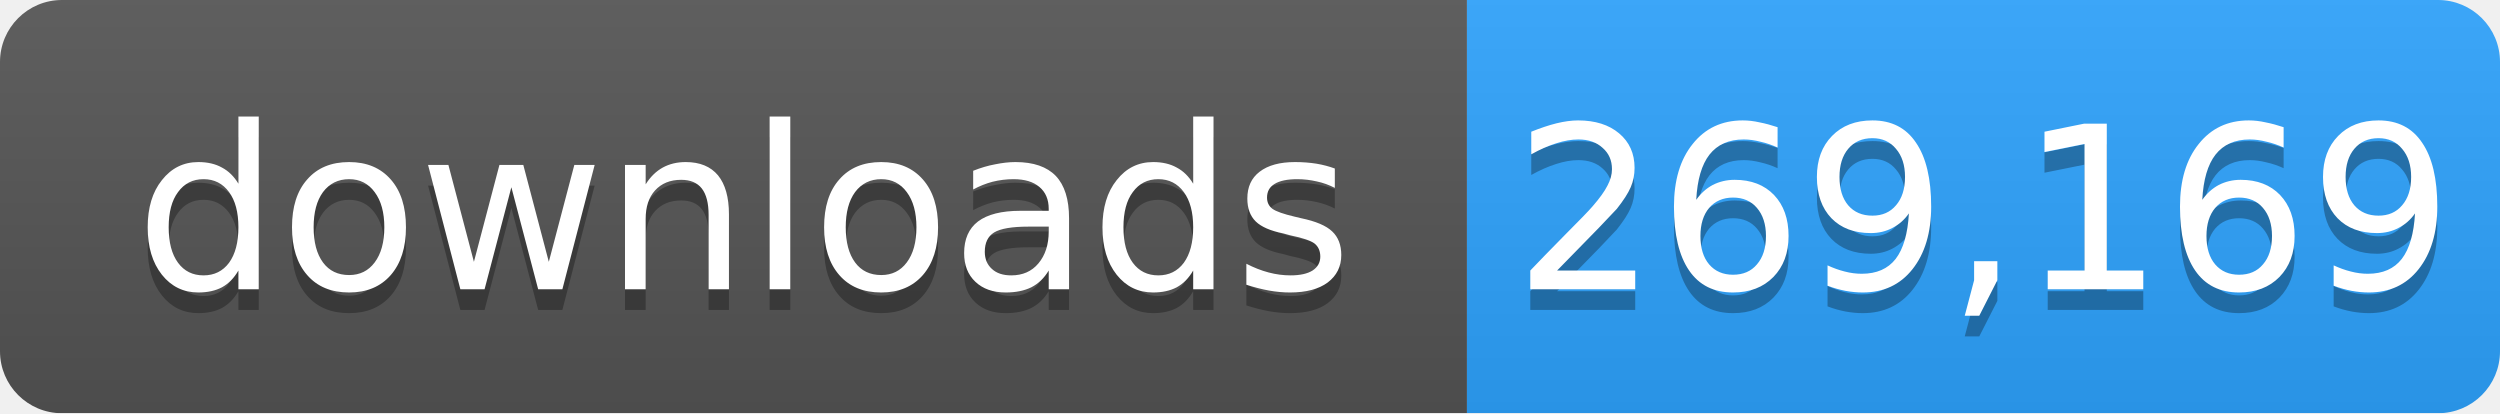
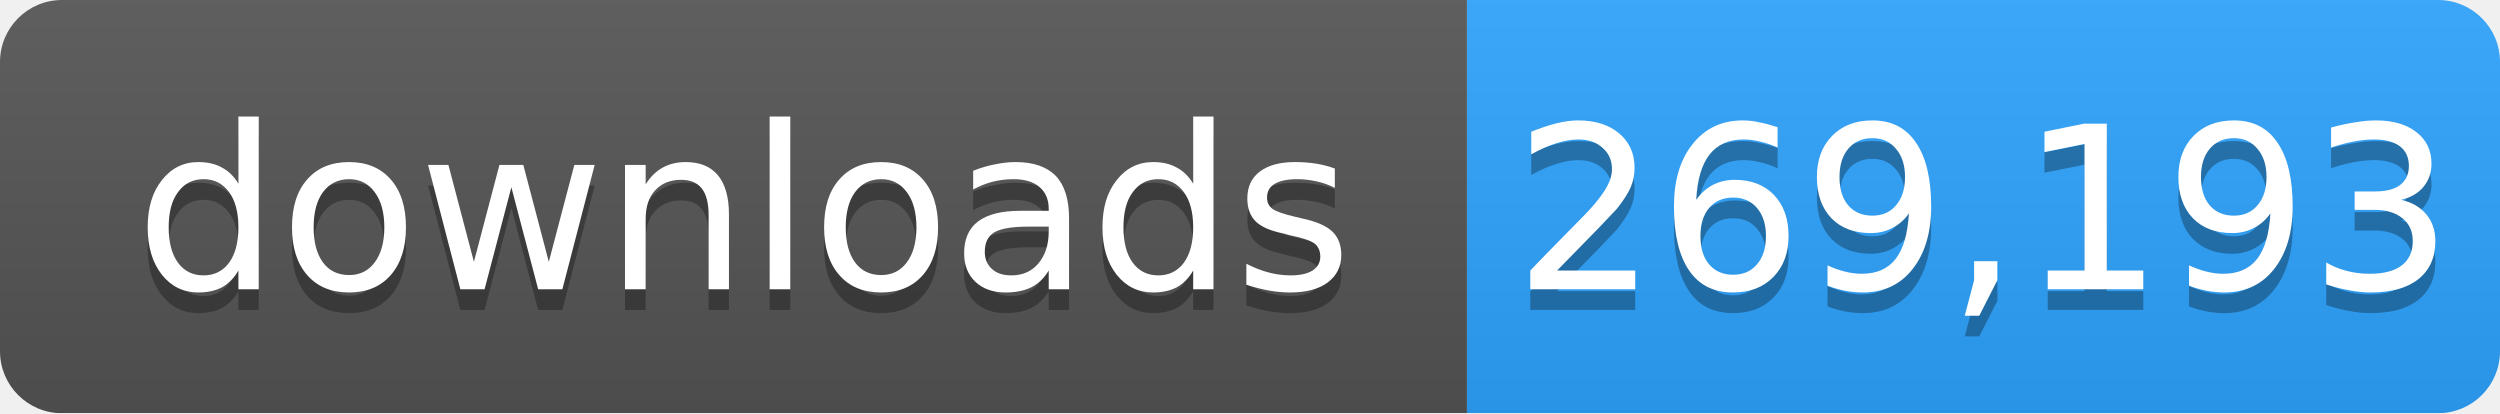
- <svg xmlns="http://www.w3.org/2000/svg" width="121" height="20" role="img" aria-label="downloads: 269,169">
+ <svg xmlns="http://www.w3.org/2000/svg" width="121" height="20" role="img" aria-label="downloads: 269,193">
  <linearGradient id="s" x2="0" y2="100%">
    <stop offset="0" stop-color="#bbb" stop-opacity=".1" />
    <stop offset="1" stop-opacity=".1" />
  </linearGradient>
  <mask id="m">
    <rect width="121" height="20" rx="3" fill="#fff" />
  </mask>
  <g mask="url(#m)">
    <rect width="71" height="20" fill="#555" />
    <rect x="71" width="50" height="20" fill="#2ea4ff" />
    <rect width="121" height="20" fill="url(#s)" />
  </g>
  <g fill="#fff" text-anchor="middle" font-family="Verdana,Geneva,DejaVu Sans,sans-serif" font-size="11">
    <text x="36" y="15" fill="#010101" fill-opacity=".3">downloads</text>
    <text x="36" y="14">downloads</text>
-     <text x="96" y="15" fill="#010101" fill-opacity=".3">269,169</text>
-     <text x="96" y="14">269,169</text>
+     <text x="96" y="15" fill="#010101" fill-opacity=".3">269,193</text>
+     <text x="96" y="14">269,193</text>
  </g>
</svg>
